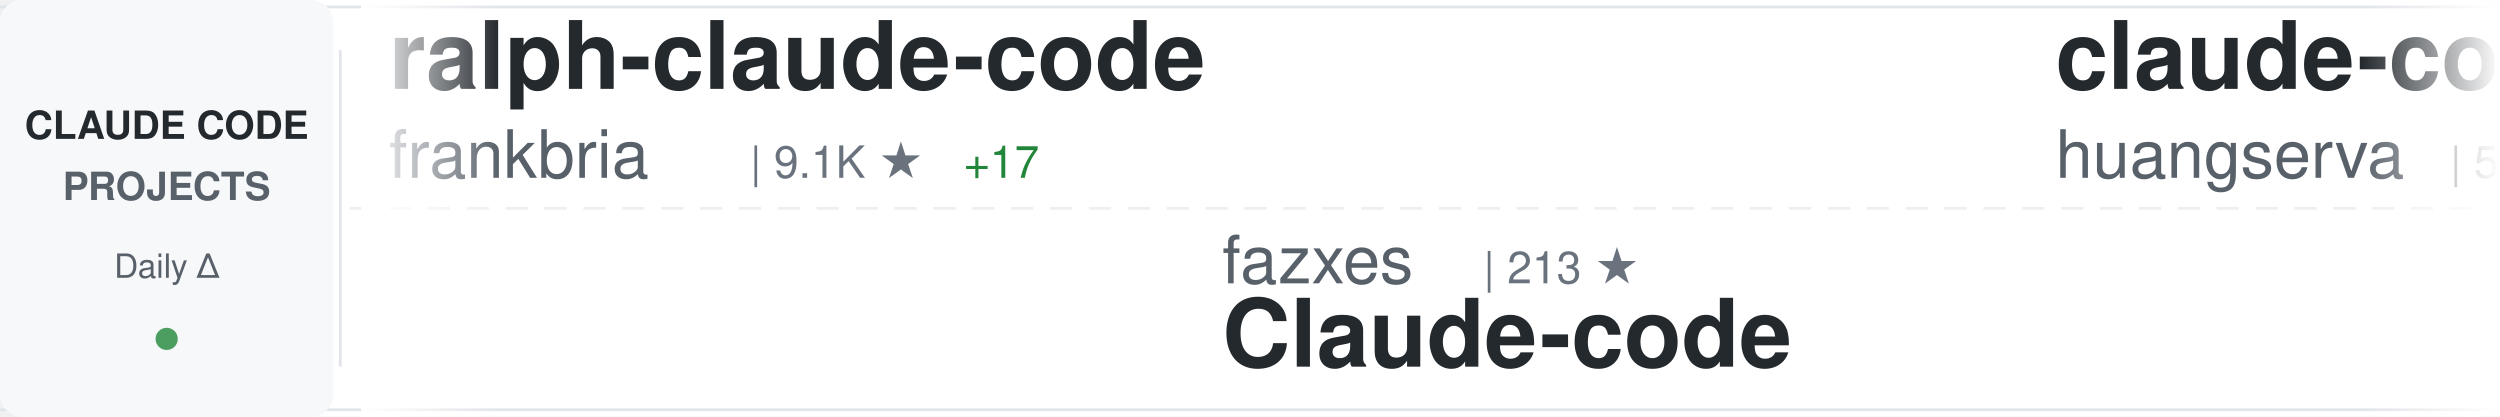
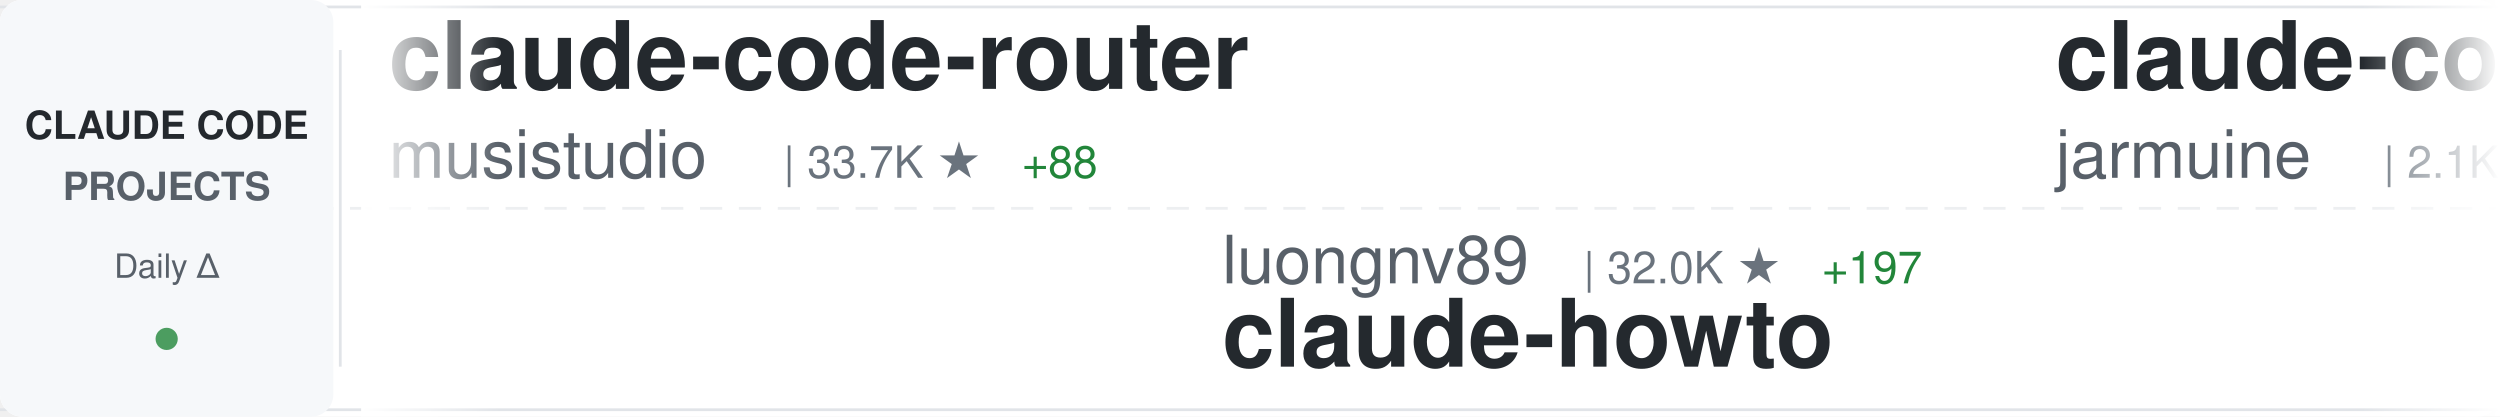
<svg xmlns="http://www.w3.org/2000/svg" width="900" height="150">
  <defs>
    <linearGradient id="awesomeLeftFade" x1="0%" y1="0%" x2="100%" y2="0%">
      <stop offset="0%" style="stop-color:#ffffff;stop-opacity:1" />
      <stop offset="100%" style="stop-color:#ffffff;stop-opacity:0" />
    </linearGradient>
    <linearGradient id="awesomeRightFade" x1="0%" y1="0%" x2="100%" y2="0%">
      <stop offset="0%" style="stop-color:#ffffff;stop-opacity:0" />
      <stop offset="100%" style="stop-color:#ffffff;stop-opacity:1" />
    </linearGradient>
  </defs>
  <rect width="900" height="150" fill="#ffffff" rx="8" />
  <rect x="0" y="2" width="900" height="1" fill="#e1e4e8" />
  <rect x="0" y="147" width="900" height="1" fill="#e1e4e8" />
  <line x1="0" y1="75" x2="900" y2="75" stroke="#e1e4e8" stroke-width="1" stroke-dasharray="8 6" opacity="0.6" />
  <rect x="0" y="0" width="120" height="150" fill="#f6f8fa" rx="8" />
  <text x="60" y="50" font-family="-apple-system, BlinkMacSystemFont, 'Segoe UI', Helvetica, Arial, sans-serif" font-size="14" font-weight="600" fill="#24292e" text-anchor="middle">CLAUDE CODE</text>
  <text x="60" y="72" font-family="-apple-system, BlinkMacSystemFont, 'Segoe UI', Helvetica, Arial, sans-serif" font-size="14" font-weight="600" fill="#586069" text-anchor="middle">PROJECTS</text>
  <text x="60" y="100" font-family="-apple-system, BlinkMacSystemFont, 'Segoe UI', Helvetica, Arial, sans-serif" font-size="12" font-weight="500" fill="#586069" text-anchor="middle">Daily Δ</text>
  <circle cx="60" cy="122" r="4" fill="#22863a" opacity="0.8" />
  <rect x="122" y="18" width="1" height="114" fill="#e1e4e8" />
  <clipPath id="awesomeTickerClip">
    <rect x="130" y="0" width="770" height="150" />
  </clipPath>
  <g clip-path="url(#awesomeTickerClip)">
    <g id="awesomeTickerItems">
      <animateTransform attributeName="transform" attributeType="XML" type="translate" from="0 0" to="-3000 0" dur="54s" repeatCount="indefinite" />
      <g transform="translate(0, 0)">
-         <text x="140" y="32" font-family="-apple-system, BlinkMacSystemFont, 'Segoe UI', Helvetica, Arial, sans-serif" font-size="34" font-weight="600" fill="#24292e">ralph-claude-code</text>
-         <text x="140" y="64" font-family="-apple-system, BlinkMacSystemFont, 'Segoe UI', Helvetica, Arial, sans-serif" font-size="24" font-weight="400" fill="#586069">frankbria</text>
-         <text x="270" y="64" font-family="-apple-system, BlinkMacSystemFont, 'Segoe UI', Helvetica, Arial, sans-serif" font-size="16" font-weight="500" fill="#6a737d">| 9.1K ★</text>
-         <text x="347" y="64" font-family="-apple-system, BlinkMacSystemFont, 'Segoe UI', Helvetica, Arial, sans-serif" font-size="16" font-weight="500" fill="#22863a"> +17</text>
+         <text x="140" y="32" font-family="-apple-system, BlinkMacSystemFont, 'Segoe UI', Helvetica, Arial, sans-serif" font-size="34" font-weight="600" fill="#24292e">claude-code-router</text>
+         <text x="140" y="64" font-family="-apple-system, BlinkMacSystemFont, 'Segoe UI', Helvetica, Arial, sans-serif" font-size="24" font-weight="400" fill="#586069">musistudio</text>
+         <text x="282" y="64" font-family="-apple-system, BlinkMacSystemFont, 'Segoe UI', Helvetica, Arial, sans-serif" font-size="16" font-weight="500" fill="#6a737d">| 33.7K ★</text>
+         <text x="368" y="64" font-family="-apple-system, BlinkMacSystemFont, 'Segoe UI', Helvetica, Arial, sans-serif" font-size="16" font-weight="500" fill="#22863a"> +88</text>
      </g>
      <g transform="translate(300, 0)">
-         <text x="140" y="102" font-family="-apple-system, BlinkMacSystemFont, 'Segoe UI', Helvetica, Arial, sans-serif" font-size="24" font-weight="400" fill="#586069">fazxes</text>
-         <text x="234" y="102" font-family="-apple-system, BlinkMacSystemFont, 'Segoe UI', Helvetica, Arial, sans-serif" font-size="16" font-weight="500" fill="#6a737d">| 213 ★</text>
-         <text x="140" y="132" font-family="-apple-system, BlinkMacSystemFont, 'Segoe UI', Helvetica, Arial, sans-serif" font-size="34" font-weight="600" fill="#24292e">Claude-code</text>
+         <text x="140" y="102" font-family="-apple-system, BlinkMacSystemFont, 'Segoe UI', Helvetica, Arial, sans-serif" font-size="24" font-weight="400" fill="#586069">luongnv89</text>
+         <text x="270" y="102" font-family="-apple-system, BlinkMacSystemFont, 'Segoe UI', Helvetica, Arial, sans-serif" font-size="16" font-weight="500" fill="#6a737d">| 32.0K ★</text>
+         <text x="356" y="102" font-family="-apple-system, BlinkMacSystemFont, 'Segoe UI', Helvetica, Arial, sans-serif" font-size="16" font-weight="500" fill="#22863a"> +197</text>
+         <text x="140" y="132" font-family="-apple-system, BlinkMacSystemFont, 'Segoe UI', Helvetica, Arial, sans-serif" font-size="34" font-weight="600" fill="#24292e">claude-howto</text>
      </g>
      <g transform="translate(600, 0)">
-         <text x="140" y="32" font-family="-apple-system, BlinkMacSystemFont, 'Segoe UI', Helvetica, Arial, sans-serif" font-size="34" font-weight="600" fill="#24292e">claude-code-cli</text>
-         <text x="140" y="64" font-family="-apple-system, BlinkMacSystemFont, 'Segoe UI', Helvetica, Arial, sans-serif" font-size="24" font-weight="400" fill="#586069">huangserva</text>
-         <text x="282" y="64" font-family="-apple-system, BlinkMacSystemFont, 'Segoe UI', Helvetica, Arial, sans-serif" font-size="16" font-weight="500" fill="#6a737d">| 577 ★</text>
-         <text x="350" y="64" font-family="-apple-system, BlinkMacSystemFont, 'Segoe UI', Helvetica, Arial, sans-serif" font-size="16" font-weight="500" fill="#22863a"> +2</text>
-       </g>
-       <g transform="translate(900, 0)">
-         <text x="140" y="102" font-family="-apple-system, BlinkMacSystemFont, 'Segoe UI', Helvetica, Arial, sans-serif" font-size="24" font-weight="400" fill="#586069">wshobson</text>
-         <text x="258" y="102" font-family="-apple-system, BlinkMacSystemFont, 'Segoe UI', Helvetica, Arial, sans-serif" font-size="16" font-weight="500" fill="#6a737d">| 35.1K ★</text>
-         <text x="344" y="102" font-family="-apple-system, BlinkMacSystemFont, 'Segoe UI', Helvetica, Arial, sans-serif" font-size="16" font-weight="500" fill="#22863a"> +72</text>
-         <text x="140" y="132" font-family="-apple-system, BlinkMacSystemFont, 'Segoe UI', Helvetica, Arial, sans-serif" font-size="34" font-weight="600" fill="#24292e">agents</text>
-       </g>
-       <g transform="translate(1200, 0)">
-         <text x="140" y="32" font-family="-apple-system, BlinkMacSystemFont, 'Segoe UI', Helvetica, Arial, sans-serif" font-size="34" font-weight="600" fill="#24292e">claude-code-action</text>
-         <text x="140" y="64" font-family="-apple-system, BlinkMacSystemFont, 'Segoe UI', Helvetica, Arial, sans-serif" font-size="24" font-weight="400" fill="#586069">anthropics</text>
-         <text x="282" y="64" font-family="-apple-system, BlinkMacSystemFont, 'Segoe UI', Helvetica, Arial, sans-serif" font-size="16" font-weight="500" fill="#6a737d">| 7.5K ★</text>
-         <text x="359" y="64" font-family="-apple-system, BlinkMacSystemFont, 'Segoe UI', Helvetica, Arial, sans-serif" font-size="16" font-weight="500" fill="#22863a"> +20</text>
-       </g>
-       <g transform="translate(1500, 0)">
-         <text x="140" y="102" font-family="-apple-system, BlinkMacSystemFont, 'Segoe UI', Helvetica, Arial, sans-serif" font-size="24" font-weight="400" fill="#586069">yasasbanukaofficial</text>
-         <text x="390" y="102" font-family="-apple-system, BlinkMacSystemFont, 'Segoe UI', Helvetica, Arial, sans-serif" font-size="16" font-weight="500" fill="#6a737d">| 3.1K ★</text>
-         <text x="467" y="102" font-family="-apple-system, BlinkMacSystemFont, 'Segoe UI', Helvetica, Arial, sans-serif" font-size="16" font-weight="500" fill="#22863a"> +19</text>
-         <text x="140" y="132" font-family="-apple-system, BlinkMacSystemFont, 'Segoe UI', Helvetica, Arial, sans-serif" font-size="34" font-weight="600" fill="#24292e">claude-code</text>
-       </g>
-       <g transform="translate(1800, 0)">
        <text x="140" y="32" font-family="-apple-system, BlinkMacSystemFont, 'Segoe UI', Helvetica, Arial, sans-serif" font-size="34" font-weight="600" fill="#24292e">claude-code</text>
        <text x="140" y="64" font-family="-apple-system, BlinkMacSystemFont, 'Segoe UI', Helvetica, Arial, sans-serif" font-size="24" font-weight="400" fill="#586069">jarmuine</text>
        <text x="258" y="64" font-family="-apple-system, BlinkMacSystemFont, 'Segoe UI', Helvetica, Arial, sans-serif" font-size="16" font-weight="500" fill="#6a737d">| 2.1K ★</text>
-         <text x="335" y="64" font-family="-apple-system, BlinkMacSystemFont, 'Segoe UI', Helvetica, Arial, sans-serif" font-size="16" font-weight="500" fill="#22863a"> +5</text>
+         <text x="335" y="64" font-family="-apple-system, BlinkMacSystemFont, 'Segoe UI', Helvetica, Arial, sans-serif" font-size="16" font-weight="500" fill="#22863a"> +2</text>
+       </g>
+       <g transform="translate(900, 0)">
+         <text x="140" y="102" font-family="-apple-system, BlinkMacSystemFont, 'Segoe UI', Helvetica, Arial, sans-serif" font-size="24" font-weight="400" fill="#586069">LING71671</text>
+         <text x="270" y="102" font-family="-apple-system, BlinkMacSystemFont, 'Segoe UI', Helvetica, Arial, sans-serif" font-size="16" font-weight="500" fill="#6a737d">| 818 ★</text>
+         <text x="338" y="102" font-family="-apple-system, BlinkMacSystemFont, 'Segoe UI', Helvetica, Arial, sans-serif" font-size="16" font-weight="500" fill="#22863a"> +5</text>
+         <text x="140" y="132" font-family="-apple-system, BlinkMacSystemFont, 'Segoe UI', Helvetica, Arial, sans-serif" font-size="34" font-weight="600" fill="#24292e">Open-ClaudeCode</text>
+       </g>
+       <g transform="translate(1200, 0)">
+         <text x="140" y="32" font-family="-apple-system, BlinkMacSystemFont, 'Segoe UI', Helvetica, Arial, sans-serif" font-size="34" font-weight="600" fill="#24292e">claude-code-local</text>
+         <text x="140" y="64" font-family="-apple-system, BlinkMacSystemFont, 'Segoe UI', Helvetica, Arial, sans-serif" font-size="24" font-weight="400" fill="#586069">nicedreamzapp</text>
+         <text x="318" y="64" font-family="-apple-system, BlinkMacSystemFont, 'Segoe UI', Helvetica, Arial, sans-serif" font-size="16" font-weight="500" fill="#6a737d">| 2.5K ★</text>
+         <text x="395" y="64" font-family="-apple-system, BlinkMacSystemFont, 'Segoe UI', Helvetica, Arial, sans-serif" font-size="16" font-weight="500" fill="#22863a"> +18</text>
+       </g>
+       <g transform="translate(1500, 0)">
+         <text x="140" y="102" font-family="-apple-system, BlinkMacSystemFont, 'Segoe UI', Helvetica, Arial, sans-serif" font-size="24" font-weight="400" fill="#586069">alejandrobalderas</text>
+         <text x="366" y="102" font-family="-apple-system, BlinkMacSystemFont, 'Segoe UI', Helvetica, Arial, sans-serif" font-size="16" font-weight="500" fill="#6a737d">| 1.9K ★</text>
+         <text x="443" y="102" font-family="-apple-system, BlinkMacSystemFont, 'Segoe UI', Helvetica, Arial, sans-serif" font-size="16" font-weight="500" fill="#22863a"> +9</text>
+         <text x="140" y="132" font-family="-apple-system, BlinkMacSystemFont, 'Segoe UI', Helvetica, Arial, sans-serif" font-size="34" font-weight="600" fill="#24292e">claude-code-from-source</text>
+       </g>
+       <g transform="translate(1800, 0)">
+         <text x="140" y="32" font-family="-apple-system, BlinkMacSystemFont, 'Segoe UI', Helvetica, Arial, sans-serif" font-size="34" font-weight="600" fill="#24292e">claude-code-sourcemap</text>
+         <text x="140" y="64" font-family="-apple-system, BlinkMacSystemFont, 'Segoe UI', Helvetica, Arial, sans-serif" font-size="24" font-weight="400" fill="#586069">Hyper66666</text>
+         <text x="282" y="64" font-family="-apple-system, BlinkMacSystemFont, 'Segoe UI', Helvetica, Arial, sans-serif" font-size="16" font-weight="500" fill="#6a737d">| 213 ★</text>
      </g>
      <g transform="translate(2100, 0)">
-         <text x="140" y="102" font-family="-apple-system, BlinkMacSystemFont, 'Segoe UI', Helvetica, Arial, sans-serif" font-size="24" font-weight="400" fill="#586069">lintsinghua</text>
-         <text x="294" y="102" font-family="-apple-system, BlinkMacSystemFont, 'Segoe UI', Helvetica, Arial, sans-serif" font-size="16" font-weight="500" fill="#6a737d">| 3.2K ★</text>
-         <text x="371" y="102" font-family="-apple-system, BlinkMacSystemFont, 'Segoe UI', Helvetica, Arial, sans-serif" font-size="16" font-weight="500" fill="#22863a"> +18</text>
-         <text x="140" y="132" font-family="-apple-system, BlinkMacSystemFont, 'Segoe UI', Helvetica, Arial, sans-serif" font-size="34" font-weight="600" fill="#24292e">claude-code-book</text>
+         <text x="140" y="102" font-family="-apple-system, BlinkMacSystemFont, 'Segoe UI', Helvetica, Arial, sans-serif" font-size="24" font-weight="400" fill="#586069">Windy3f3f3f3f</text>
+         <text x="318" y="102" font-family="-apple-system, BlinkMacSystemFont, 'Segoe UI', Helvetica, Arial, sans-serif" font-size="16" font-weight="500" fill="#6a737d">| 1.1K ★</text>
+         <text x="395" y="102" font-family="-apple-system, BlinkMacSystemFont, 'Segoe UI', Helvetica, Arial, sans-serif" font-size="16" font-weight="500" fill="#22863a"> +15</text>
+         <text x="140" y="132" font-family="-apple-system, BlinkMacSystemFont, 'Segoe UI', Helvetica, Arial, sans-serif" font-size="34" font-weight="600" fill="#24292e">claude-code-from-scratch</text>
      </g>
      <g transform="translate(2400, 0)">
-         <text x="140" y="32" font-family="-apple-system, BlinkMacSystemFont, 'Segoe UI', Helvetica, Arial, sans-serif" font-size="34" font-weight="600" fill="#24292e">claude-code-settings</text>
-         <text x="140" y="64" font-family="-apple-system, BlinkMacSystemFont, 'Segoe UI', Helvetica, Arial, sans-serif" font-size="24" font-weight="400" fill="#586069">feiskyer</text>
-         <text x="258" y="64" font-family="-apple-system, BlinkMacSystemFont, 'Segoe UI', Helvetica, Arial, sans-serif" font-size="16" font-weight="500" fill="#6a737d">| 1.5K ★</text>
-         <text x="335" y="64" font-family="-apple-system, BlinkMacSystemFont, 'Segoe UI', Helvetica, Arial, sans-serif" font-size="16" font-weight="500" fill="#22863a"> +1</text>
+         <text x="140" y="32" font-family="-apple-system, BlinkMacSystemFont, 'Segoe UI', Helvetica, Arial, sans-serif" font-size="34" font-weight="600" fill="#24292e">awesome-claude-code-tool...</text>
+         <text x="140" y="64" font-family="-apple-system, BlinkMacSystemFont, 'Segoe UI', Helvetica, Arial, sans-serif" font-size="24" font-weight="400" fill="#586069">rohitg00</text>
+         <text x="258" y="64" font-family="-apple-system, BlinkMacSystemFont, 'Segoe UI', Helvetica, Arial, sans-serif" font-size="16" font-weight="500" fill="#6a737d">| 1.6K ★</text>
+         <text x="335" y="64" font-family="-apple-system, BlinkMacSystemFont, 'Segoe UI', Helvetica, Arial, sans-serif" font-size="16" font-weight="500" fill="#22863a"> +15</text>
      </g>
      <g transform="translate(2700, 0)">
-         <text x="140" y="102" font-family="-apple-system, BlinkMacSystemFont, 'Segoe UI', Helvetica, Arial, sans-serif" font-size="24" font-weight="400" fill="#586069">ChrisWiles</text>
-         <text x="282" y="102" font-family="-apple-system, BlinkMacSystemFont, 'Segoe UI', Helvetica, Arial, sans-serif" font-size="16" font-weight="500" fill="#6a737d">| 5.9K ★</text>
-         <text x="359" y="102" font-family="-apple-system, BlinkMacSystemFont, 'Segoe UI', Helvetica, Arial, sans-serif" font-size="16" font-weight="500" fill="#22863a"> +1</text>
-         <text x="140" y="132" font-family="-apple-system, BlinkMacSystemFont, 'Segoe UI', Helvetica, Arial, sans-serif" font-size="34" font-weight="600" fill="#24292e">claude-code-showcase</text>
+         <text x="140" y="102" font-family="-apple-system, BlinkMacSystemFont, 'Segoe UI', Helvetica, Arial, sans-serif" font-size="24" font-weight="400" fill="#586069">chiragjoshi12</text>
+         <text x="318" y="102" font-family="-apple-system, BlinkMacSystemFont, 'Segoe UI', Helvetica, Arial, sans-serif" font-size="16" font-weight="500" fill="#6a737d">| 197 ★</text>
+         <text x="386" y="102" font-family="-apple-system, BlinkMacSystemFont, 'Segoe UI', Helvetica, Arial, sans-serif" font-size="16" font-weight="500" fill="#22863a"> +1</text>
+         <text x="140" y="132" font-family="-apple-system, BlinkMacSystemFont, 'Segoe UI', Helvetica, Arial, sans-serif" font-size="34" font-weight="600" fill="#24292e">claude-code</text>
      </g>
      <g transform="translate(3000, 0)">
-         <text x="140" y="32" font-family="-apple-system, BlinkMacSystemFont, 'Segoe UI', Helvetica, Arial, sans-serif" font-size="34" font-weight="600" fill="#24292e">ralph-claude-code</text>
-         <text x="140" y="64" font-family="-apple-system, BlinkMacSystemFont, 'Segoe UI', Helvetica, Arial, sans-serif" font-size="24" font-weight="400" fill="#586069">frankbria</text>
-         <text x="270" y="64" font-family="-apple-system, BlinkMacSystemFont, 'Segoe UI', Helvetica, Arial, sans-serif" font-size="16" font-weight="500" fill="#6a737d">| 9.1K ★</text>
-         <text x="347" y="64" font-family="-apple-system, BlinkMacSystemFont, 'Segoe UI', Helvetica, Arial, sans-serif" font-size="16" font-weight="500" fill="#22863a"> +17</text>
+         <text x="140" y="32" font-family="-apple-system, BlinkMacSystemFont, 'Segoe UI', Helvetica, Arial, sans-serif" font-size="34" font-weight="600" fill="#24292e">claude-code-router</text>
+         <text x="140" y="64" font-family="-apple-system, BlinkMacSystemFont, 'Segoe UI', Helvetica, Arial, sans-serif" font-size="24" font-weight="400" fill="#586069">musistudio</text>
+         <text x="282" y="64" font-family="-apple-system, BlinkMacSystemFont, 'Segoe UI', Helvetica, Arial, sans-serif" font-size="16" font-weight="500" fill="#6a737d">| 33.7K ★</text>
+         <text x="368" y="64" font-family="-apple-system, BlinkMacSystemFont, 'Segoe UI', Helvetica, Arial, sans-serif" font-size="16" font-weight="500" fill="#22863a"> +88</text>
      </g>
      <g transform="translate(3300, 0)">
-         <text x="140" y="102" font-family="-apple-system, BlinkMacSystemFont, 'Segoe UI', Helvetica, Arial, sans-serif" font-size="24" font-weight="400" fill="#586069">fazxes</text>
-         <text x="234" y="102" font-family="-apple-system, BlinkMacSystemFont, 'Segoe UI', Helvetica, Arial, sans-serif" font-size="16" font-weight="500" fill="#6a737d">| 213 ★</text>
-         <text x="140" y="132" font-family="-apple-system, BlinkMacSystemFont, 'Segoe UI', Helvetica, Arial, sans-serif" font-size="34" font-weight="600" fill="#24292e">Claude-code</text>
+         <text x="140" y="102" font-family="-apple-system, BlinkMacSystemFont, 'Segoe UI', Helvetica, Arial, sans-serif" font-size="24" font-weight="400" fill="#586069">luongnv89</text>
+         <text x="270" y="102" font-family="-apple-system, BlinkMacSystemFont, 'Segoe UI', Helvetica, Arial, sans-serif" font-size="16" font-weight="500" fill="#6a737d">| 32.0K ★</text>
+         <text x="356" y="102" font-family="-apple-system, BlinkMacSystemFont, 'Segoe UI', Helvetica, Arial, sans-serif" font-size="16" font-weight="500" fill="#22863a"> +197</text>
+         <text x="140" y="132" font-family="-apple-system, BlinkMacSystemFont, 'Segoe UI', Helvetica, Arial, sans-serif" font-size="34" font-weight="600" fill="#24292e">claude-howto</text>
      </g>
      <g transform="translate(3600, 0)">
-         <text x="140" y="32" font-family="-apple-system, BlinkMacSystemFont, 'Segoe UI', Helvetica, Arial, sans-serif" font-size="34" font-weight="600" fill="#24292e">claude-code-cli</text>
-         <text x="140" y="64" font-family="-apple-system, BlinkMacSystemFont, 'Segoe UI', Helvetica, Arial, sans-serif" font-size="24" font-weight="400" fill="#586069">huangserva</text>
-         <text x="282" y="64" font-family="-apple-system, BlinkMacSystemFont, 'Segoe UI', Helvetica, Arial, sans-serif" font-size="16" font-weight="500" fill="#6a737d">| 577 ★</text>
-         <text x="350" y="64" font-family="-apple-system, BlinkMacSystemFont, 'Segoe UI', Helvetica, Arial, sans-serif" font-size="16" font-weight="500" fill="#22863a"> +2</text>
+         <text x="140" y="32" font-family="-apple-system, BlinkMacSystemFont, 'Segoe UI', Helvetica, Arial, sans-serif" font-size="34" font-weight="600" fill="#24292e">claude-code</text>
+         <text x="140" y="64" font-family="-apple-system, BlinkMacSystemFont, 'Segoe UI', Helvetica, Arial, sans-serif" font-size="24" font-weight="400" fill="#586069">jarmuine</text>
+         <text x="258" y="64" font-family="-apple-system, BlinkMacSystemFont, 'Segoe UI', Helvetica, Arial, sans-serif" font-size="16" font-weight="500" fill="#6a737d">| 2.1K ★</text>
+         <text x="335" y="64" font-family="-apple-system, BlinkMacSystemFont, 'Segoe UI', Helvetica, Arial, sans-serif" font-size="16" font-weight="500" fill="#22863a"> +2</text>
      </g>
      <g transform="translate(3900, 0)">
-         <text x="140" y="102" font-family="-apple-system, BlinkMacSystemFont, 'Segoe UI', Helvetica, Arial, sans-serif" font-size="24" font-weight="400" fill="#586069">wshobson</text>
-         <text x="258" y="102" font-family="-apple-system, BlinkMacSystemFont, 'Segoe UI', Helvetica, Arial, sans-serif" font-size="16" font-weight="500" fill="#6a737d">| 35.1K ★</text>
-         <text x="344" y="102" font-family="-apple-system, BlinkMacSystemFont, 'Segoe UI', Helvetica, Arial, sans-serif" font-size="16" font-weight="500" fill="#22863a"> +72</text>
-         <text x="140" y="132" font-family="-apple-system, BlinkMacSystemFont, 'Segoe UI', Helvetica, Arial, sans-serif" font-size="34" font-weight="600" fill="#24292e">agents</text>
+         <text x="140" y="102" font-family="-apple-system, BlinkMacSystemFont, 'Segoe UI', Helvetica, Arial, sans-serif" font-size="24" font-weight="400" fill="#586069">LING71671</text>
+         <text x="270" y="102" font-family="-apple-system, BlinkMacSystemFont, 'Segoe UI', Helvetica, Arial, sans-serif" font-size="16" font-weight="500" fill="#6a737d">| 818 ★</text>
+         <text x="338" y="102" font-family="-apple-system, BlinkMacSystemFont, 'Segoe UI', Helvetica, Arial, sans-serif" font-size="16" font-weight="500" fill="#22863a"> +5</text>
+         <text x="140" y="132" font-family="-apple-system, BlinkMacSystemFont, 'Segoe UI', Helvetica, Arial, sans-serif" font-size="34" font-weight="600" fill="#24292e">Open-ClaudeCode</text>
      </g>
    </g>
  </g>
  <rect x="130" y="0" width="50" height="150" fill="url(#awesomeLeftFade)" />
  <rect x="850" y="0" width="50" height="150" fill="url(#awesomeRightFade)" />
</svg>
